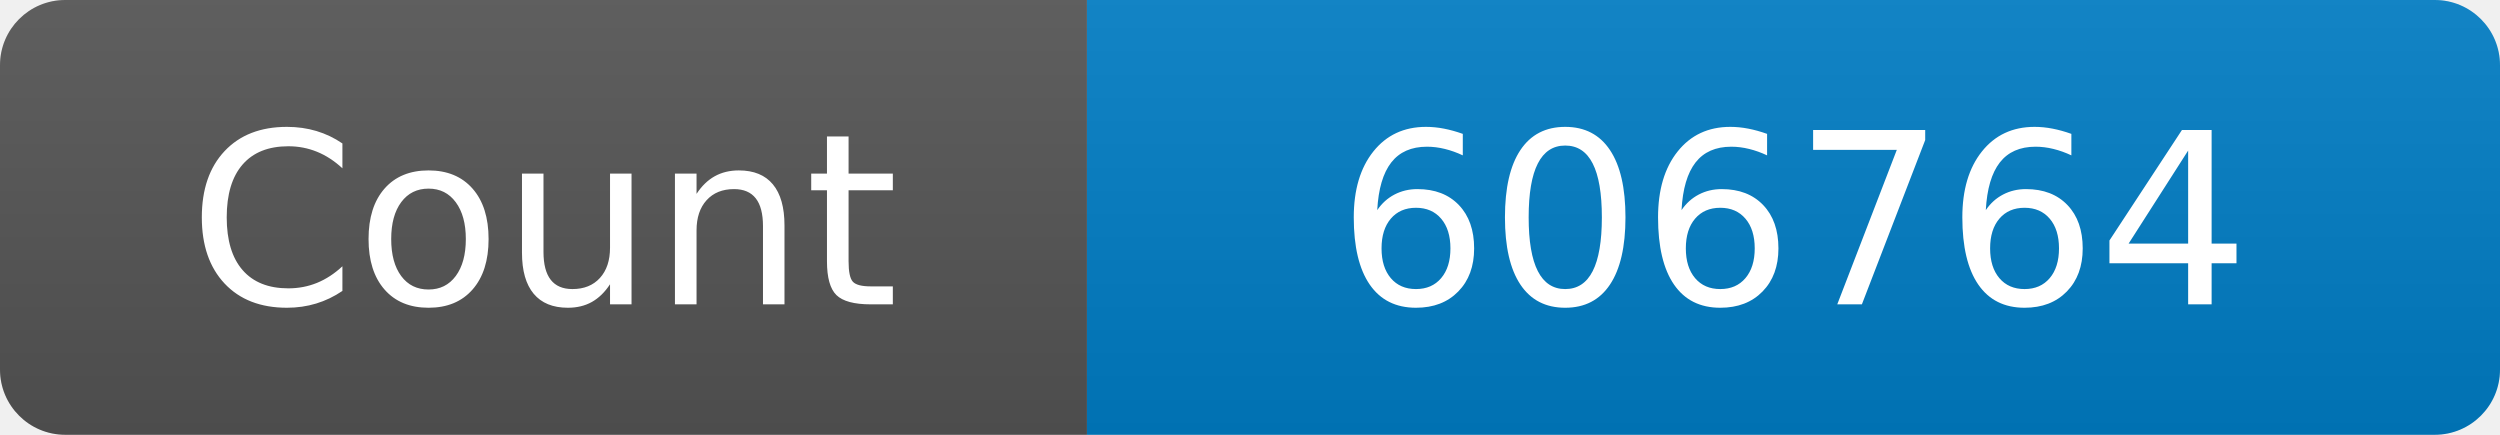
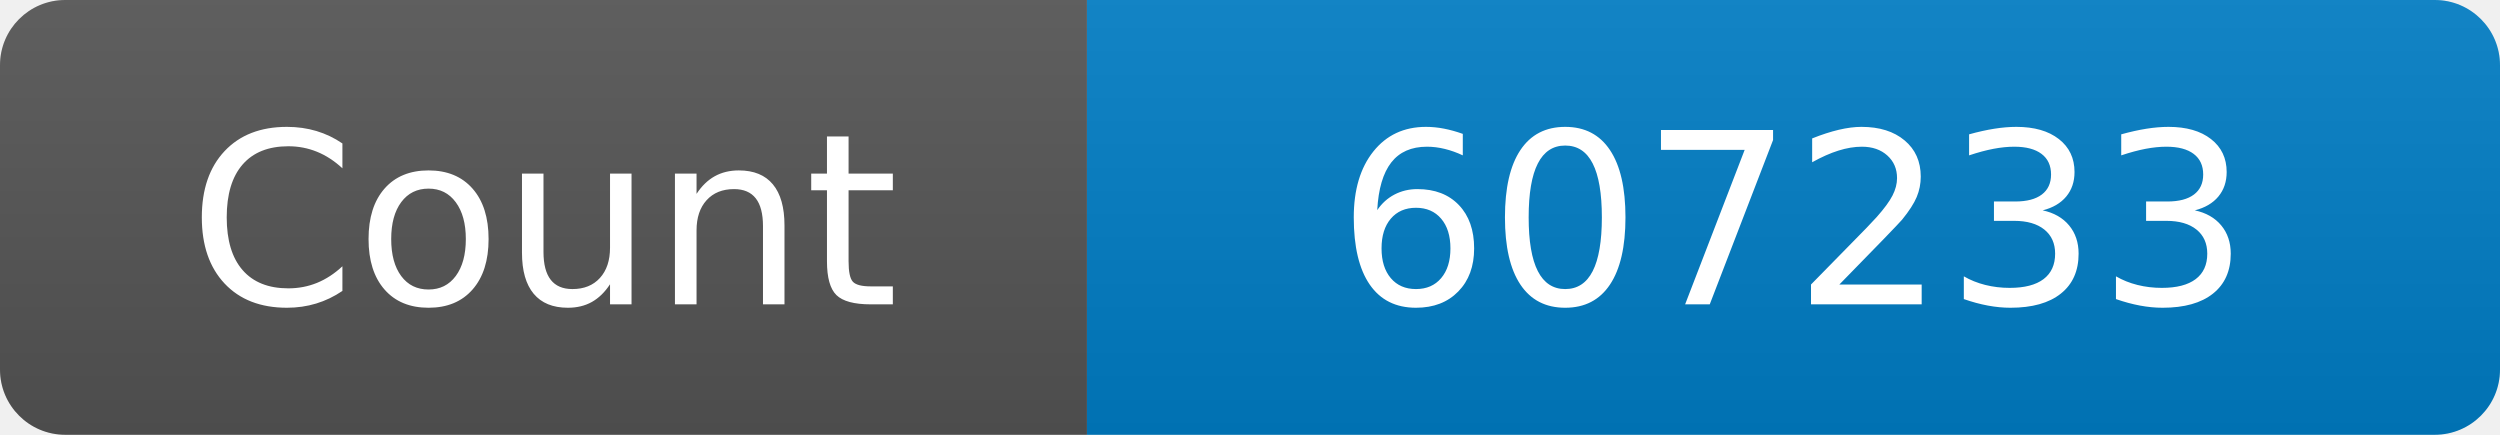
<svg xmlns="http://www.w3.org/2000/svg" width="115" height="20" role="img" aria-label="Maintained?: yes">
  <linearGradient id="s" x2="0" y2="100%">
    <stop offset="0" stop-color="#bbb" stop-opacity=".1" />
    <stop offset="1" stop-opacity=".1" />
  </linearGradient>
  <clipPath id="r">
    <rect width="115" height="20" rx="3" fill="#fff" />
  </clipPath>
  <g clip-path="url(#r)">
    <rect width="50" height="20" fill="#555" />
    <rect x="50" width="160" height="20" fill="#007ec6" />
    <rect width="115" height="20" fill="url(#s)" />
  </g>
  <g fill="#fff" text-anchor="middle" font-family="Verdana,Geneva,DejaVu Sans,sans-serif" font-size="110">
    <text x="250" y="140" transform="scale(.1)" fill="#fff">Count</text>
-     <text x="825" y="140" transform="scale(.1)" fill="#fff">606764</text>
+     <text x="825" y="140" transform="scale(.1)" fill="#fff">607233</text>
  </g>
</svg>
